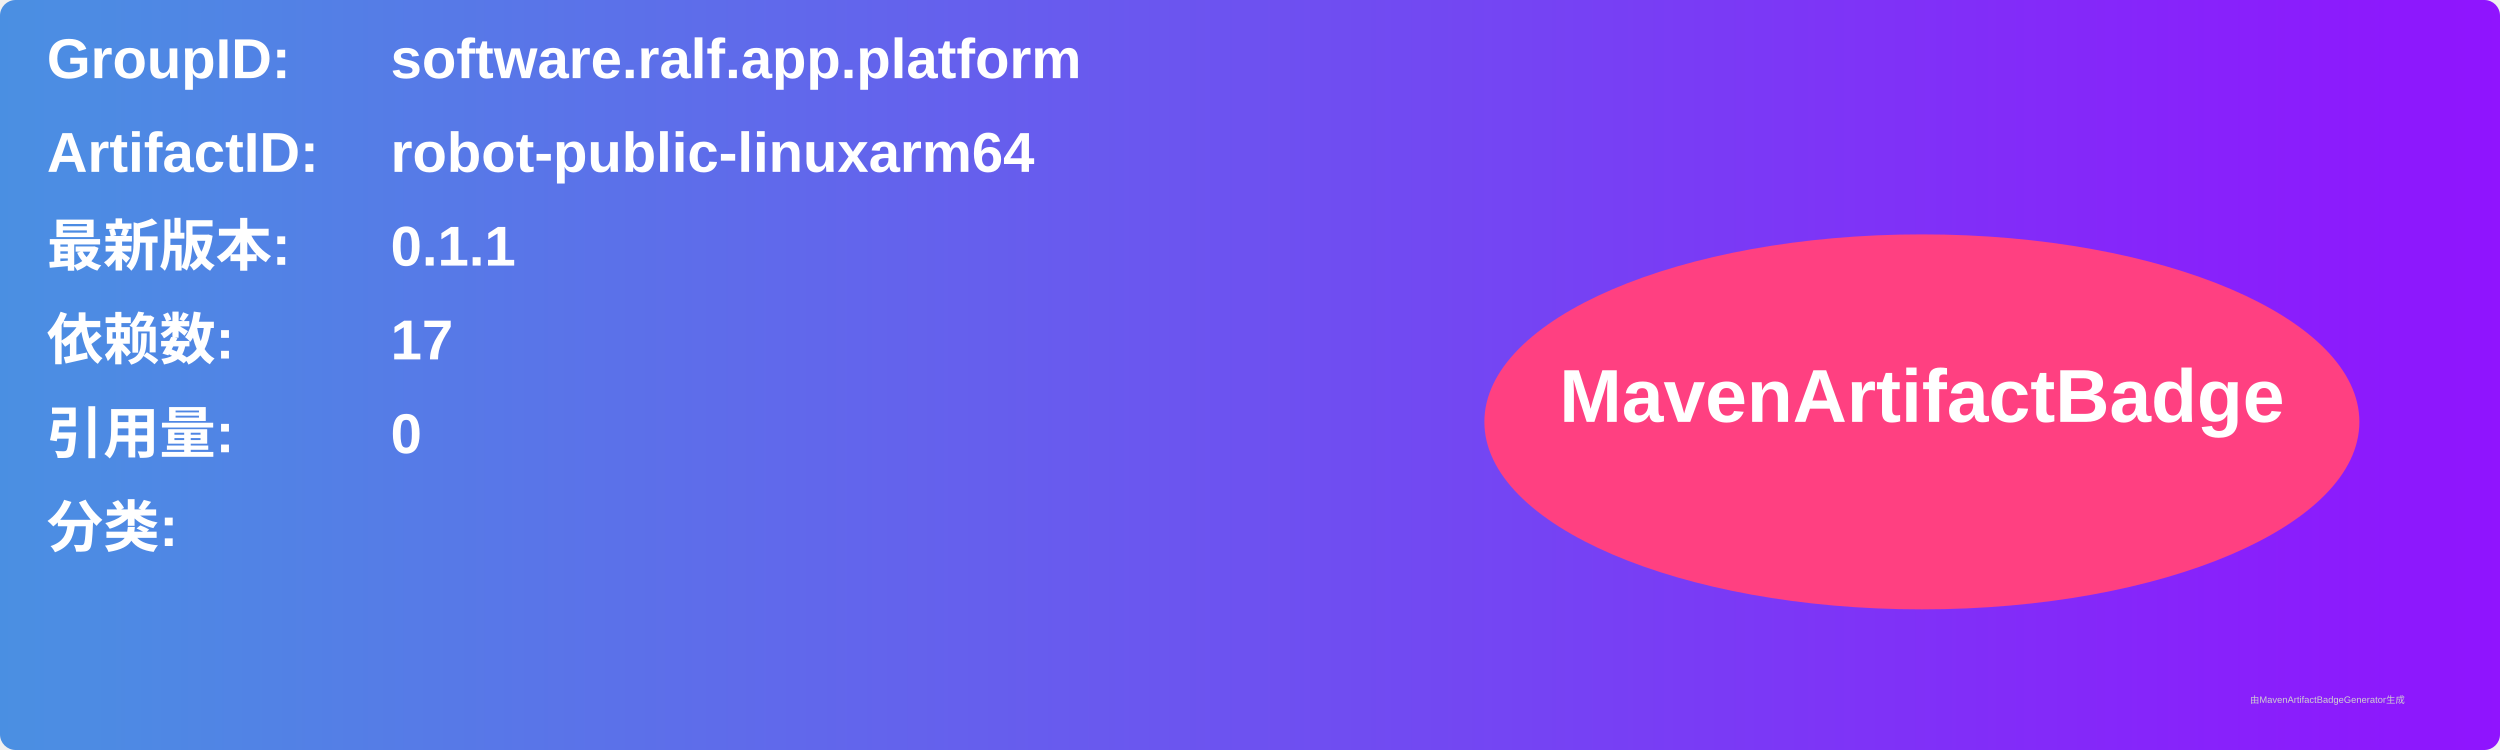
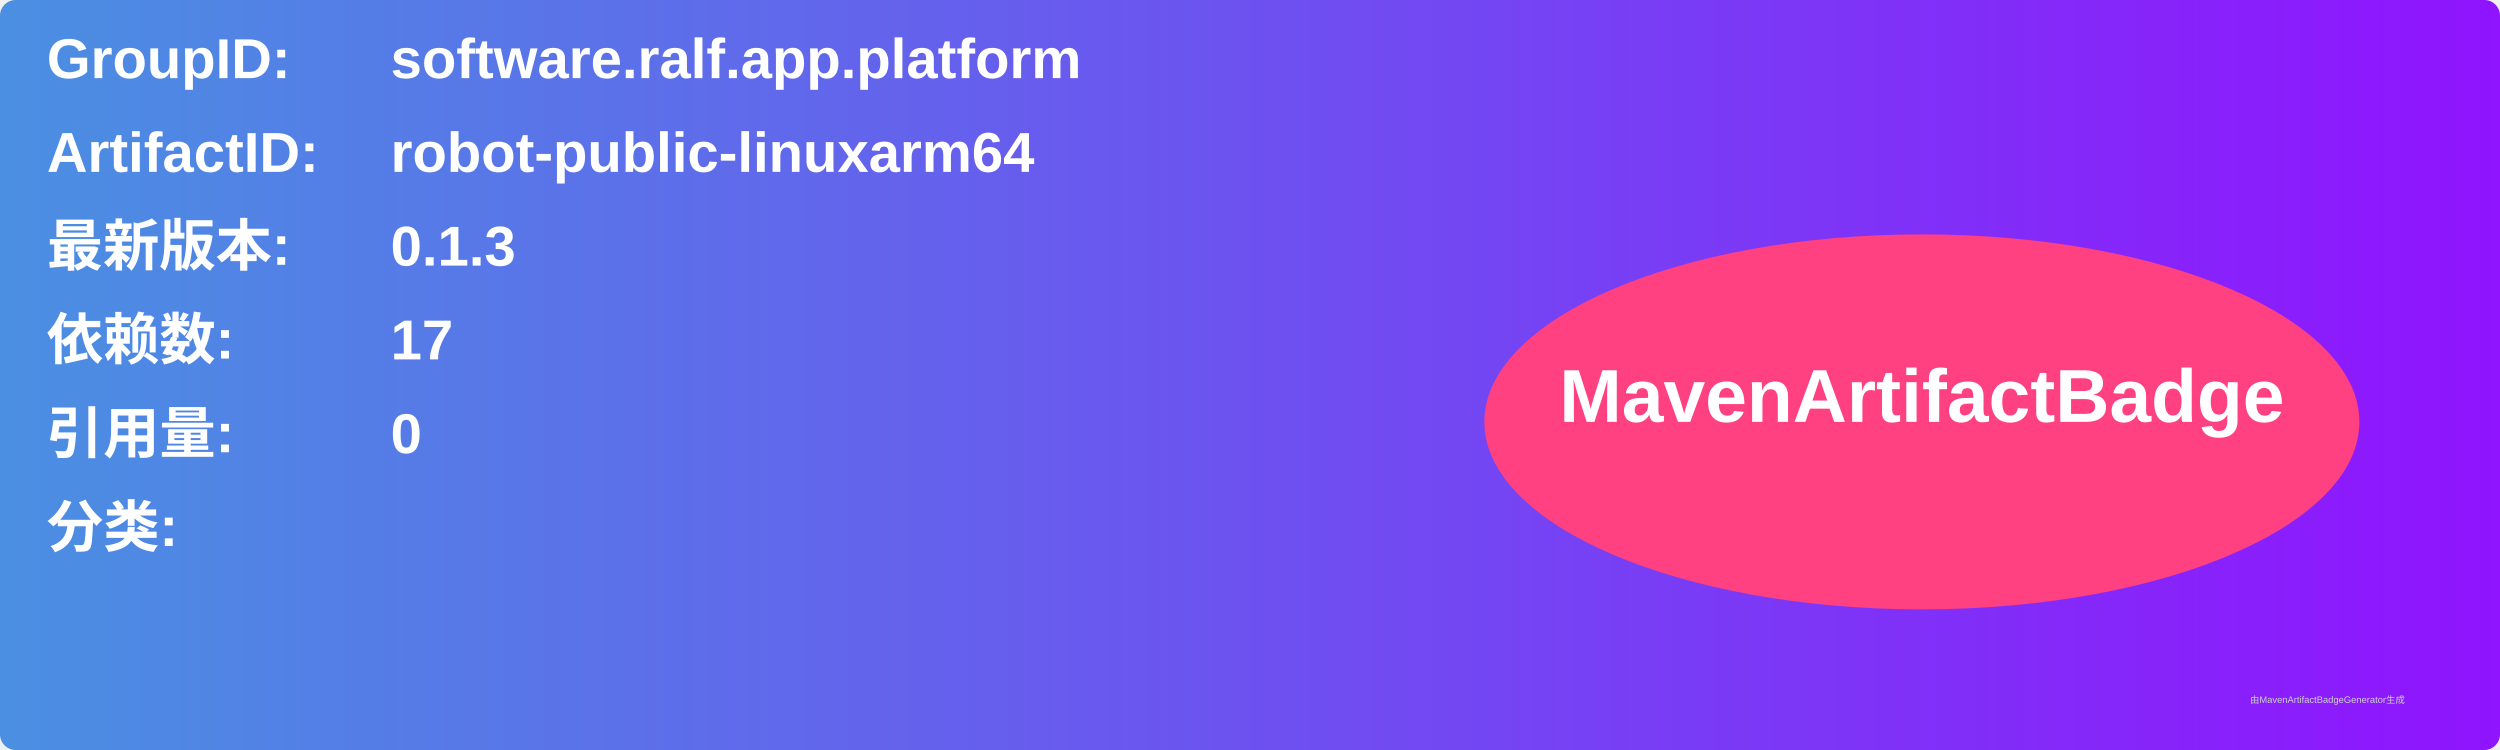
<svg xmlns="http://www.w3.org/2000/svg" width="800" height="240" viewBox="0 0 800 240">
  <linearGradient id="grad" x1="0%" y1="0%" x2="100%" y2="0%">
    <stop offset="0%" stop-color="#4a90e2" />
    <stop offset="100%" stop-color="#9013fe" />
  </linearGradient>
  <rect width="100%" height="100%" rx="5" ry="5" fill="url(#grad)" />
  <g transform="translate(15, 15)">
    <text x="0" y="10" font-family="Arial" font-size="18" fill="white" font-weight="bold" width="260">GroupID:</text>
    <text x="110" y="10" font-family="Arial" font-size="18" fill="white" font-weight="bold" width="460">software.ralf.app.platform</text>
    <text x="0" y="40" font-family="Arial" font-size="18" fill="white" font-weight="bold" width="260">ArtifactID:</text>
    <text x="110" y="40" font-family="Arial" font-size="18" fill="white" font-weight="bold" width="460">robot-public-linuxarm64</text>
    <text x="0" y="70" font-family="Arial" font-size="18" fill="white" font-weight="bold">最新版本:</text>
    <text x="110" y="70" font-family="Arial" font-size="18" fill="white" font-weight="bold">
-       <tspan font-weight="bold">0.1.1</tspan>
+       <tspan font-weight="bold">0.1.3</tspan>
    </text>
    <text x="0" y="100" font-family="Arial" font-size="18" fill="white" font-weight="bold">依赖数: </text>
    <text x="110" y="100" font-family="Arial" font-size="18" fill="white">
      <tspan font-weight="bold">17</tspan>
    </text>
    <text x="0" y="130" font-family="Arial" font-size="18" fill="white" font-weight="bold">引用量: </text>
    <text x="110" y="130" font-family="Arial" font-size="18" fill="white">
      <tspan font-weight="bold">0</tspan>
    </text>
    <text x="0" y="160" font-family="Arial" font-size="18" fill="white" font-weight="bold">分类:</text>
    <text x="10" y="190" font-family="Arial" font-size="10" fill="white">
      <tspan font-weight="bold" />
    </text>
    <ellipse cx="600" cy="120" rx="140" ry="60" fill="#ff4081" />
    <text x="600" y="120" text-anchor="middle" font-family="Arial" font-size="24" fill="white" font-weight="bold">MavenArtifactBadge</text>
  </g>
  <text x="720" y="225" font-family="Arial" font-size="3" fill="#d0d0d0">由MavenArtifactBadgeGenerator生成</text>
</svg>
